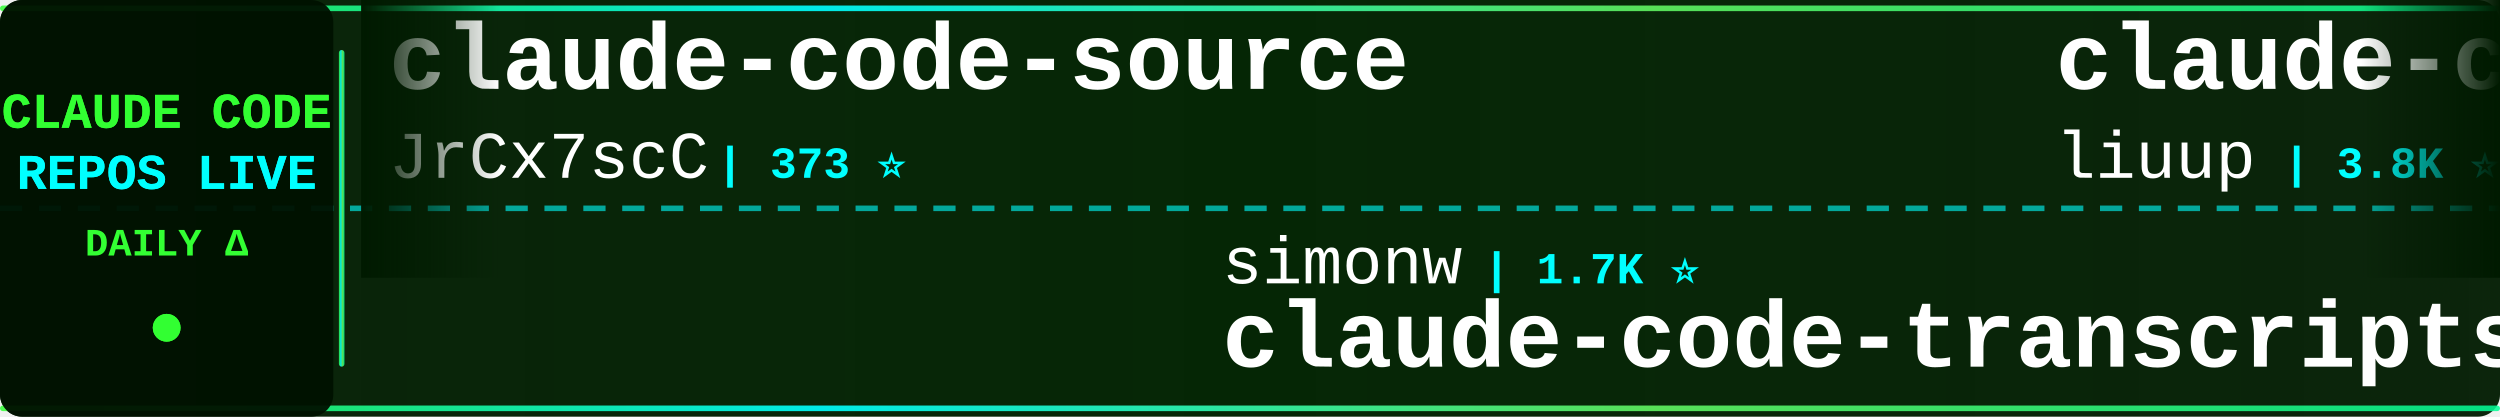
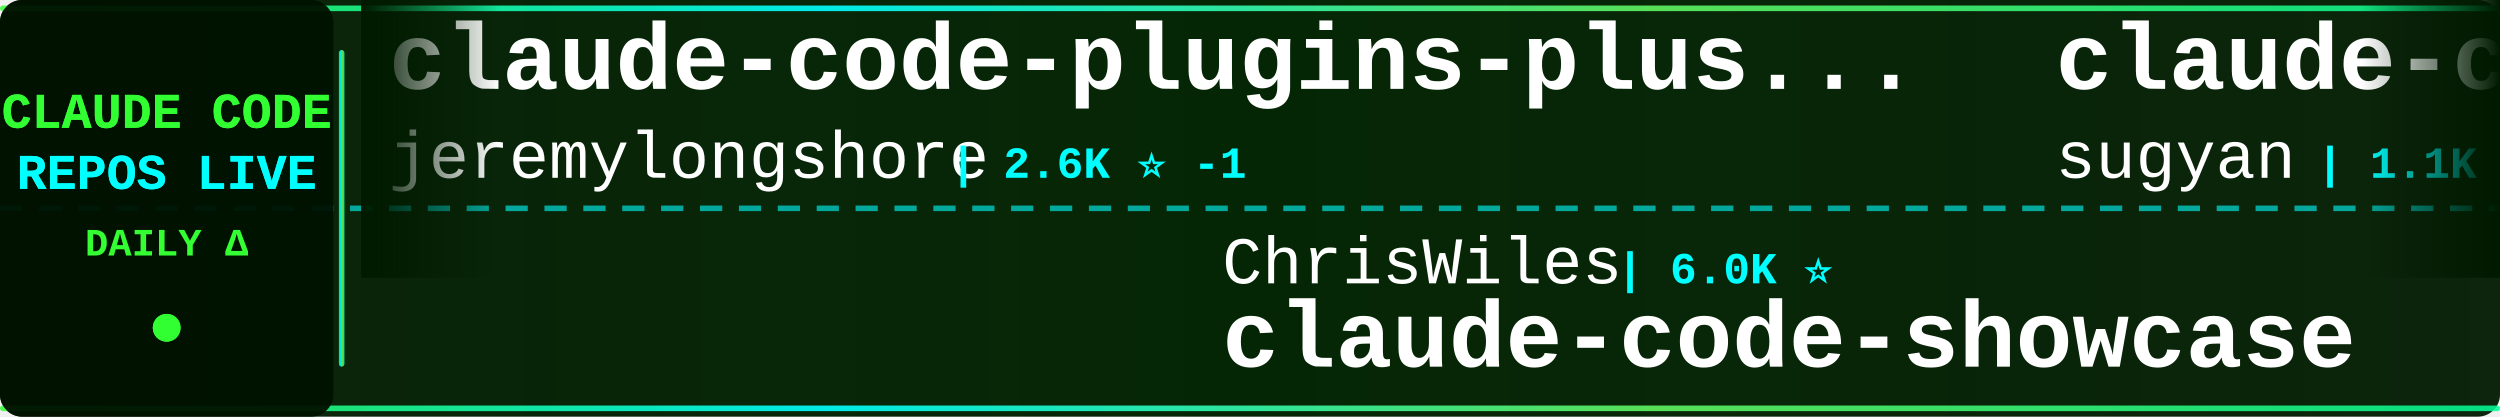
<svg xmlns="http://www.w3.org/2000/svg" width="900" height="150">
  <defs>
    <linearGradient id="tickerBg" x1="0%" y1="0%" x2="100%" y2="0%">
      <stop offset="0%" style="stop-color:#001a00;stop-opacity:0.95" />
      <stop offset="50%" style="stop-color:#002200;stop-opacity:0.98" />
      <stop offset="100%" style="stop-color:#001a00;stop-opacity:0.95" />
    </linearGradient>
    <linearGradient id="borderGrad" x1="0%" y1="0%" x2="100%" y2="0%">
      <stop offset="0%" style="stop-color:#33ff33;stop-opacity:0.85">
        <animate attributeName="stop-opacity" values="0.85;1;0.85" dur="2s" repeatCount="indefinite" />
      </stop>
      <stop offset="33%" style="stop-color:#00ffff;stop-opacity:0.9">
        <animate attributeName="stop-opacity" values="0.9;1;0.9" dur="2.2s" repeatCount="indefinite" />
      </stop>
      <stop offset="66%" style="stop-color:#66ff66;stop-opacity:0.85">
        <animate attributeName="stop-opacity" values="0.85;1;0.85" dur="1.8s" repeatCount="indefinite" />
      </stop>
      <stop offset="100%" style="stop-color:#00ff99;stop-opacity:0.85">
        <animate attributeName="stop-opacity" values="0.85;1;0.85" dur="2s" repeatCount="indefinite" />
      </stop>
    </linearGradient>
    <filter id="textGlow">
      <feGaussianBlur stdDeviation="0.1" result="coloredBlur" />
      <feMerge>
        <feMergeNode in="coloredBlur" />
        <feMergeNode in="SourceGraphic" />
      </feMerge>
    </filter>
    <filter id="metricGlow">
      <feGaussianBlur stdDeviation="0.2" result="coloredBlur" />
      <feMerge>
        <feMergeNode in="coloredBlur" />
        <feMergeNode in="SourceGraphic" />
      </feMerge>
    </filter>
    <linearGradient id="leftFade" x1="0%" y1="0%" x2="100%" y2="0%">
      <stop offset="0%" style="stop-color:#001a00;stop-opacity:1" />
      <stop offset="100%" style="stop-color:#001a00;stop-opacity:0" />
    </linearGradient>
    <linearGradient id="rightFade" x1="0%" y1="0%" x2="100%" y2="0%">
      <stop offset="0%" style="stop-color:#001a00;stop-opacity:0" />
      <stop offset="100%" style="stop-color:#001a00;stop-opacity:1" />
    </linearGradient>
  </defs>
  <rect width="900" height="150" fill="url(#tickerBg)" rx="8" />
  <rect x="0" y="2" width="900" height="2" fill="url(#borderGrad)" rx="1" />
  <rect x="0" y="146" width="900" height="2" fill="url(#borderGrad)" rx="1" />
  <line x1="0" y1="75" x2="900" y2="75" stroke="#00ffff" stroke-width="2" stroke-dasharray="8 6" opacity="0.6" />
  <rect x="0" y="0" width="120" height="150" fill="#001100" opacity="0.95" rx="8" />
  <text x="60" y="46" font-family="'Courier New', monospace" font-size="18" font-weight="bold" fill="#33ff33" text-anchor="middle" filter="url(#textGlow)">
    CLAUDE CODE
  </text>
  <text x="60" y="68" font-family="'Courier New', monospace" font-size="18" font-weight="bold" fill="#00ffff" text-anchor="middle" filter="url(#textGlow)">
    REPOS LIVE
  </text>
  <text x="60" y="92" font-family="'Courier New', monospace" font-size="14" font-weight="bold" fill="#33ff33" text-anchor="middle">
    DAILY Δ
  </text>
  <circle cx="60" cy="118" r="5" fill="#33ff33" filter="url(#metricGlow)">
    <animate attributeName="r" values="4;6;4" dur="1.5s" repeatCount="indefinite" />
    <animate attributeName="opacity" values="0.6;1;0.6" dur="1.5s" repeatCount="indefinite" />
  </circle>
  <rect x="122" y="18" width="2" height="114" fill="url(#borderGrad)" rx="1" />
  <clipPath id="tickerClip">
    <rect x="130" y="0" width="770" height="150" />
  </clipPath>
  <g clip-path="url(#tickerClip)">
    <g id="tickerItems">
      <animateTransform attributeName="transform" attributeType="XML" type="translate" from="0 0" to="-3000 0" dur="54s" repeatCount="indefinite" />
      <g transform="translate(0, 0)">
-         <text x="140" y="32" font-family="'Courier New', monospace" font-size="34" font-weight="bold" fill="#ffffff">claude-code-source</text>
-         <text x="140" y="64" font-family="'Courier New', monospace" font-size="24" font-weight="normal" fill="#ffffff" opacity="1.0">JrCx7scC</text>
-         <text x="258" y="64" font-family="'Courier New', monospace" font-size="16" font-weight="bold" fill="#00ffff"> | 373 ⭐</text>
+         <text x="140" y="32" font-family="'Courier New', monospace" font-size="34" font-weight="bold" fill="#ffffff">claude-code-plugins-plus...</text>
+         <text x="140" y="64" font-family="'Courier New', monospace" font-size="24" font-weight="normal" fill="#ffffff" opacity="1.0">jeremylongshore</text>
+         <text x="342" y="64" font-family="'Courier New', monospace" font-size="16" font-weight="bold" fill="#00ffff"> | 2.6K ⭐ -1</text>
      </g>
      <g transform="translate(300, 0)">
-         <text x="140" y="102" font-family="'Courier New', monospace" font-size="24" font-weight="normal" fill="#ffffff" opacity="1.0">simonw</text>
-         <text x="234" y="102" font-family="'Courier New', monospace" font-size="16" font-weight="bold" fill="#00ffff"> | 1.7K ⭐</text>
-         <text x="140" y="132" font-family="'Courier New', monospace" font-size="34" font-weight="bold" fill="#ffffff">claude-code-transcripts</text>
+         <text x="140" y="102" font-family="'Courier New', monospace" font-size="24" font-weight="normal" fill="#ffffff" opacity="1.0">ChrisWiles</text>
+         <text x="282" y="102" font-family="'Courier New', monospace" font-size="16" font-weight="bold" fill="#00ffff"> | 6.0K ⭐</text>
+         <text x="140" y="132" font-family="'Courier New', monospace" font-size="34" font-weight="bold" fill="#ffffff">claude-code-showcase</text>
      </g>
      <g transform="translate(600, 0)">
-         <text x="140" y="32" font-family="'Courier New', monospace" font-size="34" font-weight="bold" fill="#ffffff">claude-code-analysis</text>
-         <text x="140" y="64" font-family="'Courier New', monospace" font-size="24" font-weight="normal" fill="#ffffff" opacity="1.0">liuup</text>
-         <text x="222" y="64" font-family="'Courier New', monospace" font-size="16" font-weight="bold" fill="#00ffff"> | 3.8K ⭐ +3</text>
+         <text x="140" y="32" font-family="'Courier New', monospace" font-size="34" font-weight="bold" fill="#ffffff">claude-code-webui</text>
+         <text x="140" y="64" font-family="'Courier New', monospace" font-size="24" font-weight="normal" fill="#ffffff" opacity="1.0">sugyan</text>
+         <text x="234" y="64" font-family="'Courier New', monospace" font-size="16" font-weight="bold" fill="#00ffff"> | 1.1K ⭐</text>
      </g>
      <g transform="translate(900, 0)">
-         <text x="140" y="102" font-family="'Courier New', monospace" font-size="24" font-weight="normal" fill="#ffffff" opacity="1.0">hangsman</text>
-         <text x="258" y="102" font-family="'Courier New', monospace" font-size="16" font-weight="bold" fill="#00ffff"> | 791 ⭐</text>
-         <text x="140" y="132" font-family="'Courier New', monospace" font-size="34" font-weight="bold" fill="#ffffff">claude-code-source</text>
+         <text x="140" y="102" font-family="'Courier New', monospace" font-size="24" font-weight="normal" fill="#ffffff" opacity="1.0">darcyegb</text>
+         <text x="258" y="102" font-family="'Courier New', monospace" font-size="16" font-weight="bold" fill="#00ffff"> | 757 ⭐</text>
+         <text x="140" y="132" font-family="'Courier New', monospace" font-size="34" font-weight="bold" fill="#ffffff">ClaudeCodeAgents</text>
      </g>
      <g transform="translate(1200, 0)">
-         <text x="140" y="32" font-family="'Courier New', monospace" font-size="34" font-weight="bold" fill="#ffffff">Claude-Code</text>
-         <text x="140" y="64" font-family="'Courier New', monospace" font-size="24" font-weight="normal" fill="#ffffff" opacity="1.0">pengchengneo</text>
-         <text x="306" y="64" font-family="'Courier New', monospace" font-size="16" font-weight="bold" fill="#00ffff"> | 1.7K ⭐</text>
+         <text x="140" y="32" font-family="'Courier New', monospace" font-size="34" font-weight="bold" fill="#ffffff">claude-code-proxy</text>
+         <text x="140" y="64" font-family="'Courier New', monospace" font-size="24" font-weight="normal" fill="#ffffff" opacity="1.0">1rgs</text>
+         <text x="210" y="64" font-family="'Courier New', monospace" font-size="16" font-weight="bold" fill="#00ffff"> | 3.7K ⭐</text>
      </g>
      <g transform="translate(1500, 0)">
-         <text x="140" y="102" font-family="'Courier New', monospace" font-size="24" font-weight="normal" fill="#ffffff" opacity="1.0">chauncygu</text>
-         <text x="270" y="102" font-family="'Courier New', monospace" font-size="16" font-weight="bold" fill="#00ffff"> | 2.8K ⭐</text>
-         <text x="140" y="132" font-family="'Courier New', monospace" font-size="34" font-weight="bold" fill="#ffffff">collection-claude-code-s...</text>
+         <text x="140" y="102" font-family="'Courier New', monospace" font-size="24" font-weight="normal" fill="#ffffff" opacity="1.0">ChinaSiro</text>
+         <text x="270" y="102" font-family="'Courier New', monospace" font-size="16" font-weight="bold" fill="#00ffff"> | 9.6K ⭐</text>
+         <text x="140" y="132" font-family="'Courier New', monospace" font-size="34" font-weight="bold" fill="#ffffff">claude-code-sourcemap</text>
      </g>
      <g transform="translate(1800, 0)">
-         <text x="140" y="32" font-family="'Courier New', monospace" font-size="34" font-weight="bold" fill="#ffffff">pi-vs-claude-code</text>
-         <text x="140" y="64" font-family="'Courier New', monospace" font-size="24" font-weight="normal" fill="#ffffff" opacity="1.0">disler</text>
-         <text x="234" y="64" font-family="'Courier New', monospace" font-size="16" font-weight="bold" fill="#00ffff"> | 1.6K ⭐</text>
+         <text x="140" y="32" font-family="'Courier New', monospace" font-size="34" font-weight="bold" fill="#ffffff">claude-code-transcripts</text>
+         <text x="140" y="64" font-family="'Courier New', monospace" font-size="24" font-weight="normal" fill="#ffffff" opacity="1.0">simonw</text>
+         <text x="234" y="64" font-family="'Courier New', monospace" font-size="16" font-weight="bold" fill="#00ffff"> | 1.7K ⭐ +2</text>
      </g>
      <g transform="translate(2100, 0)">
-         <text x="140" y="102" font-family="'Courier New', monospace" font-size="24" font-weight="normal" fill="#ffffff" opacity="1.0">affaan-m</text>
-         <text x="258" y="102" font-family="'Courier New', monospace" font-size="16" font-weight="bold" fill="#00ffff"> | 238.9K ⭐ +31</text>
-         <text x="140" y="132" font-family="'Courier New', monospace" font-size="34" font-weight="bold" fill="#ffffff">ECC</text>
+         <text x="140" y="102" font-family="'Courier New', monospace" font-size="24" font-weight="normal" fill="#ffffff" opacity="1.0">krusemediallc</text>
+         <text x="318" y="102" font-family="'Courier New', monospace" font-size="16" font-weight="bold" fill="#00ffff"> | 1.1K ⭐</text>
+         <text x="140" y="132" font-family="'Courier New', monospace" font-size="34" font-weight="bold" fill="#ffffff">arcads-claude-code</text>
      </g>
      <g transform="translate(2400, 0)">
-         <text x="140" y="32" font-family="'Courier New', monospace" font-size="34" font-weight="bold" fill="#ffffff">awesome-claude-code-suba...</text>
-         <text x="140" y="64" font-family="'Courier New', monospace" font-size="24" font-weight="normal" fill="#ffffff" opacity="1.0">VoltAgent</text>
-         <text x="270" y="64" font-family="'Courier New', monospace" font-size="16" font-weight="bold" fill="#00ffff"> | 24.2K ⭐ +5</text>
+         <text x="140" y="32" font-family="'Courier New', monospace" font-size="34" font-weight="bold" fill="#ffffff">claude-code-engineering</text>
+         <text x="140" y="64" font-family="'Courier New', monospace" font-size="24" font-weight="normal" fill="#ffffff" opacity="1.0">huangjia2019</text>
+         <text x="306" y="64" font-family="'Courier New', monospace" font-size="16" font-weight="bold" fill="#00ffff"> | 1.1K ⭐</text>
      </g>
      <g transform="translate(2700, 0)">
-         <text x="140" y="102" font-family="'Courier New', monospace" font-size="24" font-weight="normal" fill="#ffffff" opacity="1.0">Chachamaru127</text>
-         <text x="318" y="102" font-family="'Courier New', monospace" font-size="16" font-weight="bold" fill="#00ffff"> | 3.0K ⭐</text>
-         <text x="140" y="132" font-family="'Courier New', monospace" font-size="34" font-weight="bold" fill="#ffffff">claude-code-harness</text>
+         <text x="140" y="102" font-family="'Courier New', monospace" font-size="24" font-weight="normal" fill="#ffffff" opacity="1.0">ponponon</text>
+         <text x="258" y="102" font-family="'Courier New', monospace" font-size="16" font-weight="bold" fill="#00ffff"> | 2.3K ⭐</text>
+         <text x="140" y="132" font-family="'Courier New', monospace" font-size="34" font-weight="bold" fill="#ffffff">claude_code_src</text>
      </g>
      <g transform="translate(3000, 0)">
-         <text x="140" y="32" font-family="'Courier New', monospace" font-size="34" font-weight="bold" fill="#ffffff">claude-code-source</text>
-         <text x="140" y="64" font-family="'Courier New', monospace" font-size="24" font-weight="normal" fill="#ffffff" opacity="1.0">JrCx7scC</text>
-         <text x="258" y="64" font-family="'Courier New', monospace" font-size="16" font-weight="bold" fill="#00ffff"> | 373 ⭐</text>
+         <text x="140" y="32" font-family="'Courier New', monospace" font-size="34" font-weight="bold" fill="#ffffff">claude-code-plugins-plus...</text>
+         <text x="140" y="64" font-family="'Courier New', monospace" font-size="24" font-weight="normal" fill="#ffffff" opacity="1.0">jeremylongshore</text>
+         <text x="342" y="64" font-family="'Courier New', monospace" font-size="16" font-weight="bold" fill="#00ffff"> | 2.6K ⭐ -1</text>
      </g>
      <g transform="translate(3300, 0)">
-         <text x="140" y="102" font-family="'Courier New', monospace" font-size="24" font-weight="normal" fill="#ffffff" opacity="1.0">simonw</text>
-         <text x="234" y="102" font-family="'Courier New', monospace" font-size="16" font-weight="bold" fill="#00ffff"> | 1.7K ⭐</text>
-         <text x="140" y="132" font-family="'Courier New', monospace" font-size="34" font-weight="bold" fill="#ffffff">claude-code-transcripts</text>
+         <text x="140" y="102" font-family="'Courier New', monospace" font-size="24" font-weight="normal" fill="#ffffff" opacity="1.0">ChrisWiles</text>
+         <text x="282" y="102" font-family="'Courier New', monospace" font-size="16" font-weight="bold" fill="#00ffff"> | 6.0K ⭐</text>
+         <text x="140" y="132" font-family="'Courier New', monospace" font-size="34" font-weight="bold" fill="#ffffff">claude-code-showcase</text>
      </g>
      <g transform="translate(3600, 0)">
-         <text x="140" y="32" font-family="'Courier New', monospace" font-size="34" font-weight="bold" fill="#ffffff">claude-code-analysis</text>
-         <text x="140" y="64" font-family="'Courier New', monospace" font-size="24" font-weight="normal" fill="#ffffff" opacity="1.0">liuup</text>
-         <text x="222" y="64" font-family="'Courier New', monospace" font-size="16" font-weight="bold" fill="#00ffff"> | 3.8K ⭐ +3</text>
+         <text x="140" y="32" font-family="'Courier New', monospace" font-size="34" font-weight="bold" fill="#ffffff">claude-code-webui</text>
+         <text x="140" y="64" font-family="'Courier New', monospace" font-size="24" font-weight="normal" fill="#ffffff" opacity="1.0">sugyan</text>
+         <text x="234" y="64" font-family="'Courier New', monospace" font-size="16" font-weight="bold" fill="#00ffff"> | 1.1K ⭐</text>
      </g>
      <g transform="translate(3900, 0)">
-         <text x="140" y="102" font-family="'Courier New', monospace" font-size="24" font-weight="normal" fill="#ffffff" opacity="1.0">hangsman</text>
-         <text x="258" y="102" font-family="'Courier New', monospace" font-size="16" font-weight="bold" fill="#00ffff"> | 791 ⭐</text>
-         <text x="140" y="132" font-family="'Courier New', monospace" font-size="34" font-weight="bold" fill="#ffffff">claude-code-source</text>
+         <text x="140" y="102" font-family="'Courier New', monospace" font-size="24" font-weight="normal" fill="#ffffff" opacity="1.0">darcyegb</text>
+         <text x="258" y="102" font-family="'Courier New', monospace" font-size="16" font-weight="bold" fill="#00ffff"> | 757 ⭐</text>
+         <text x="140" y="132" font-family="'Courier New', monospace" font-size="34" font-weight="bold" fill="#ffffff">ClaudeCodeAgents</text>
      </g>
    </g>
  </g>
  <rect x="130" y="0" width="50" height="100" fill="url(#leftFade)" />
  <rect x="850" y="0" width="50" height="100" fill="url(#rightFade)" />
</svg>
